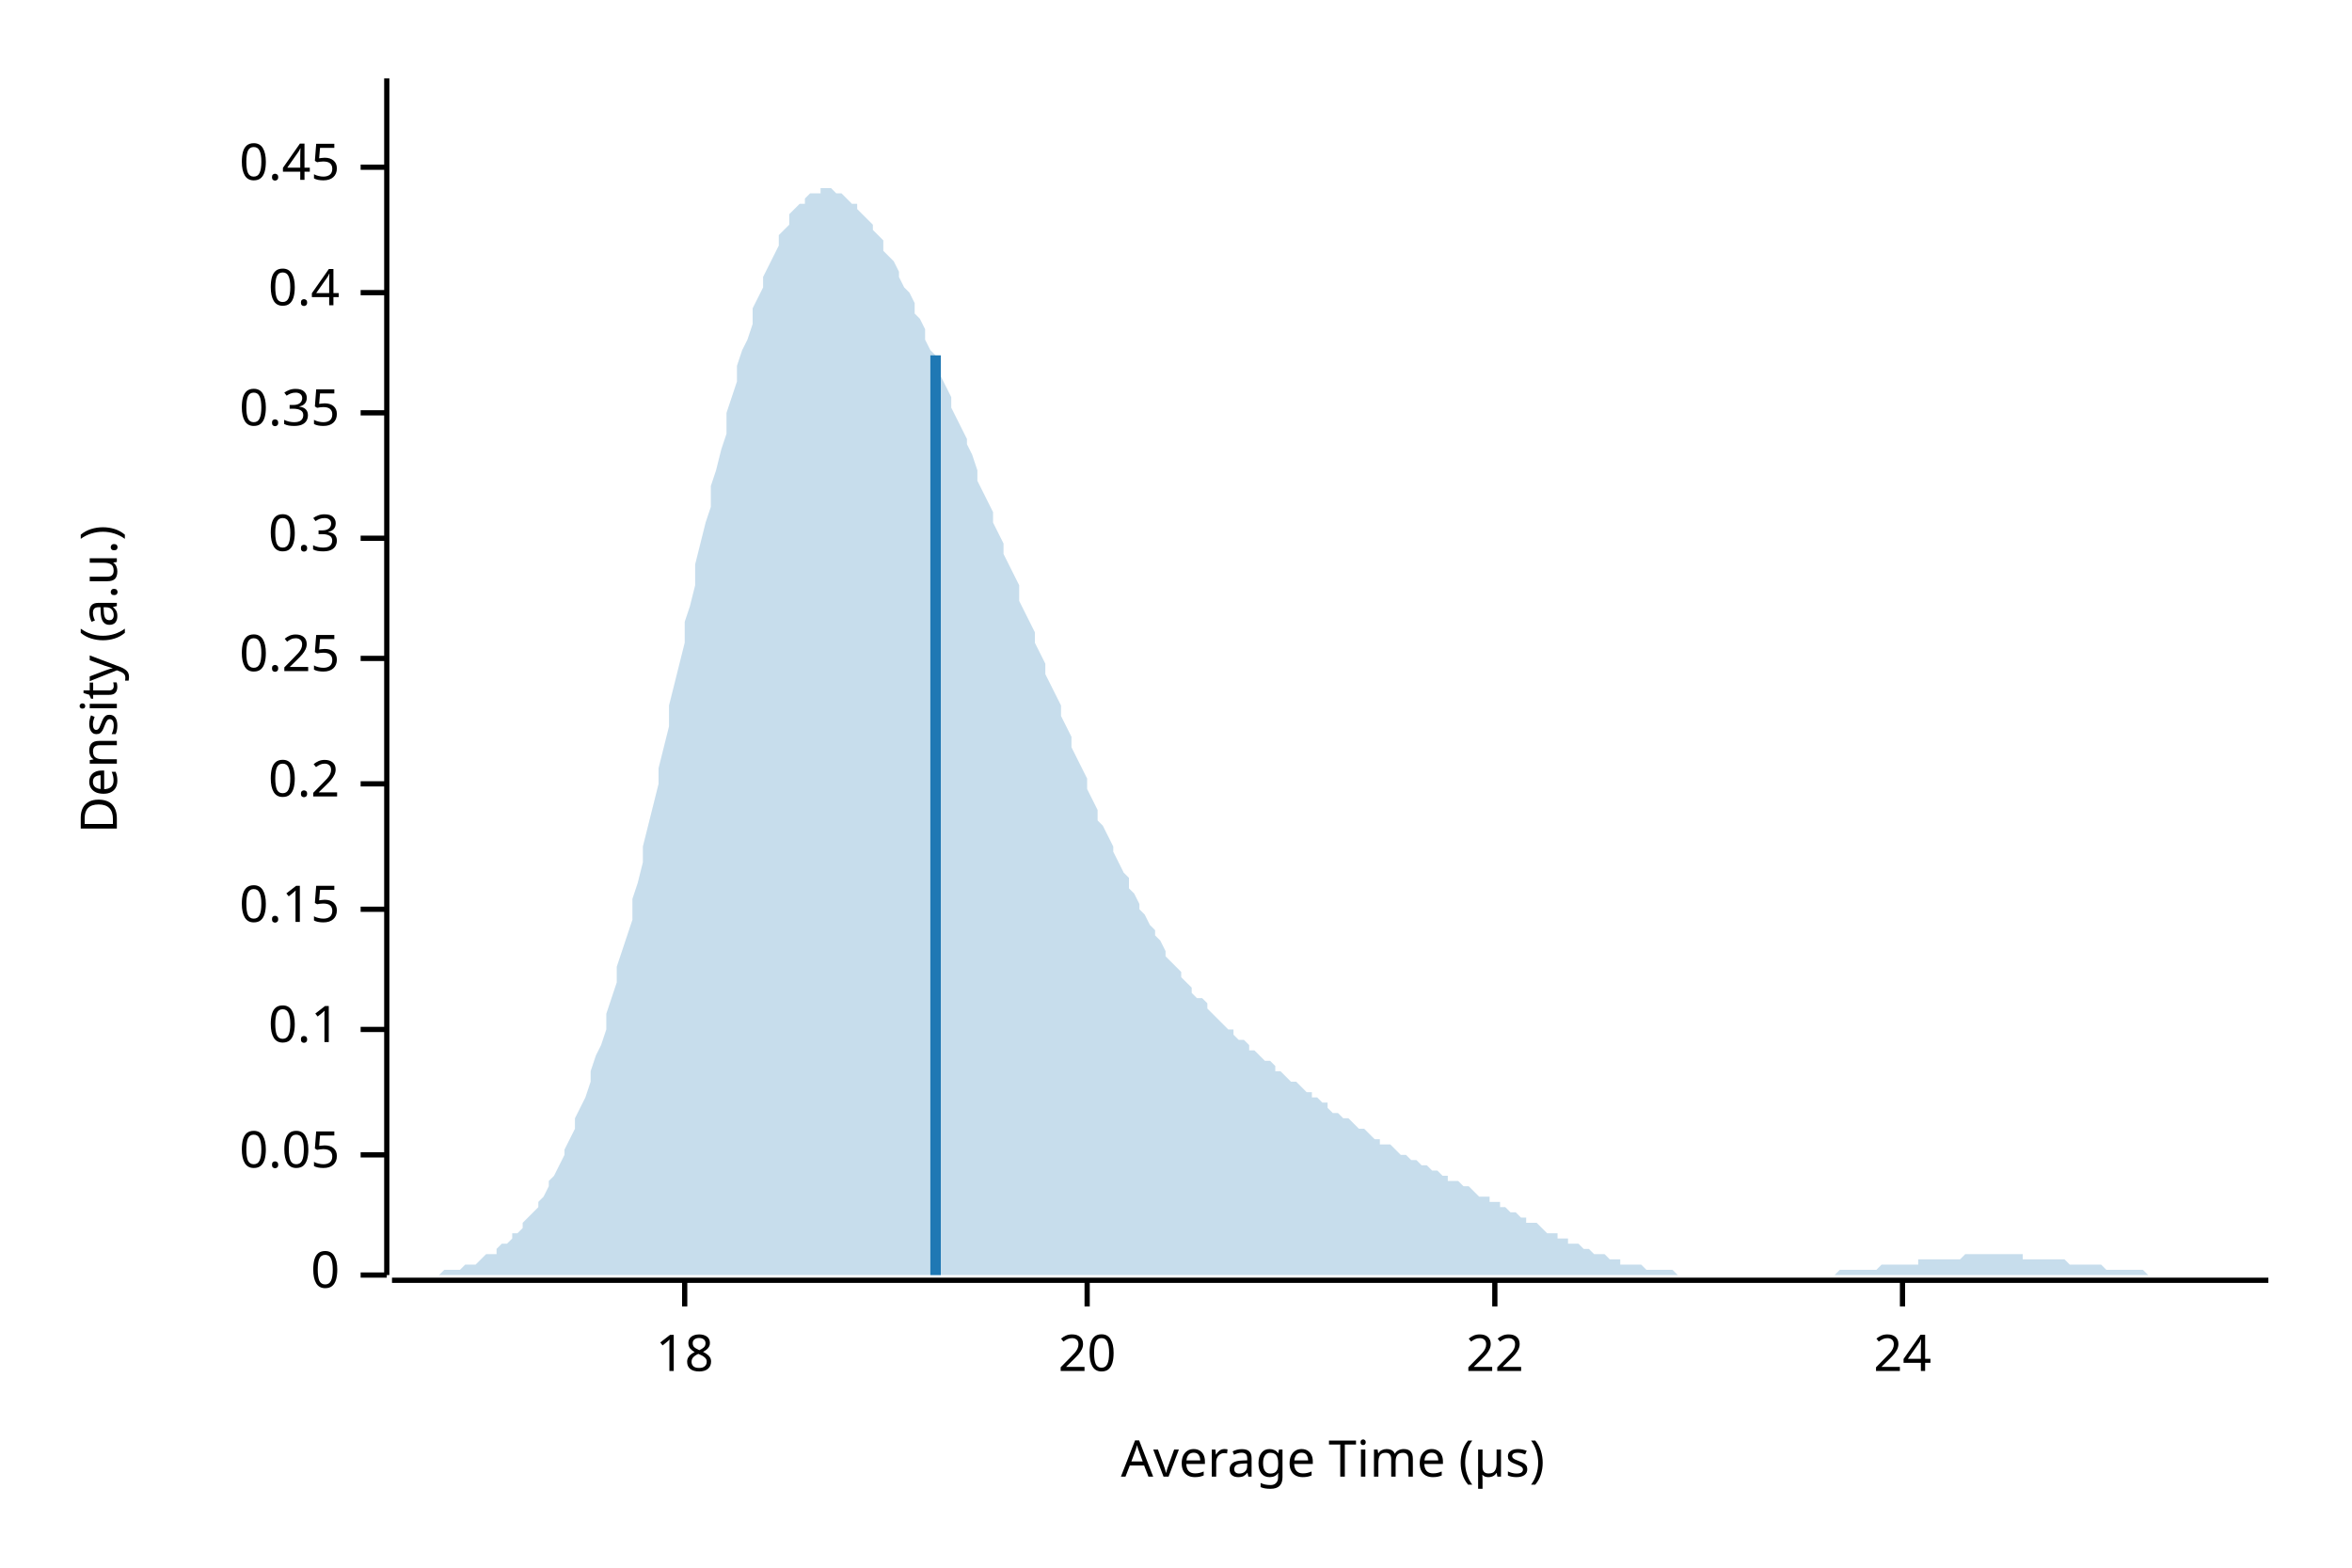
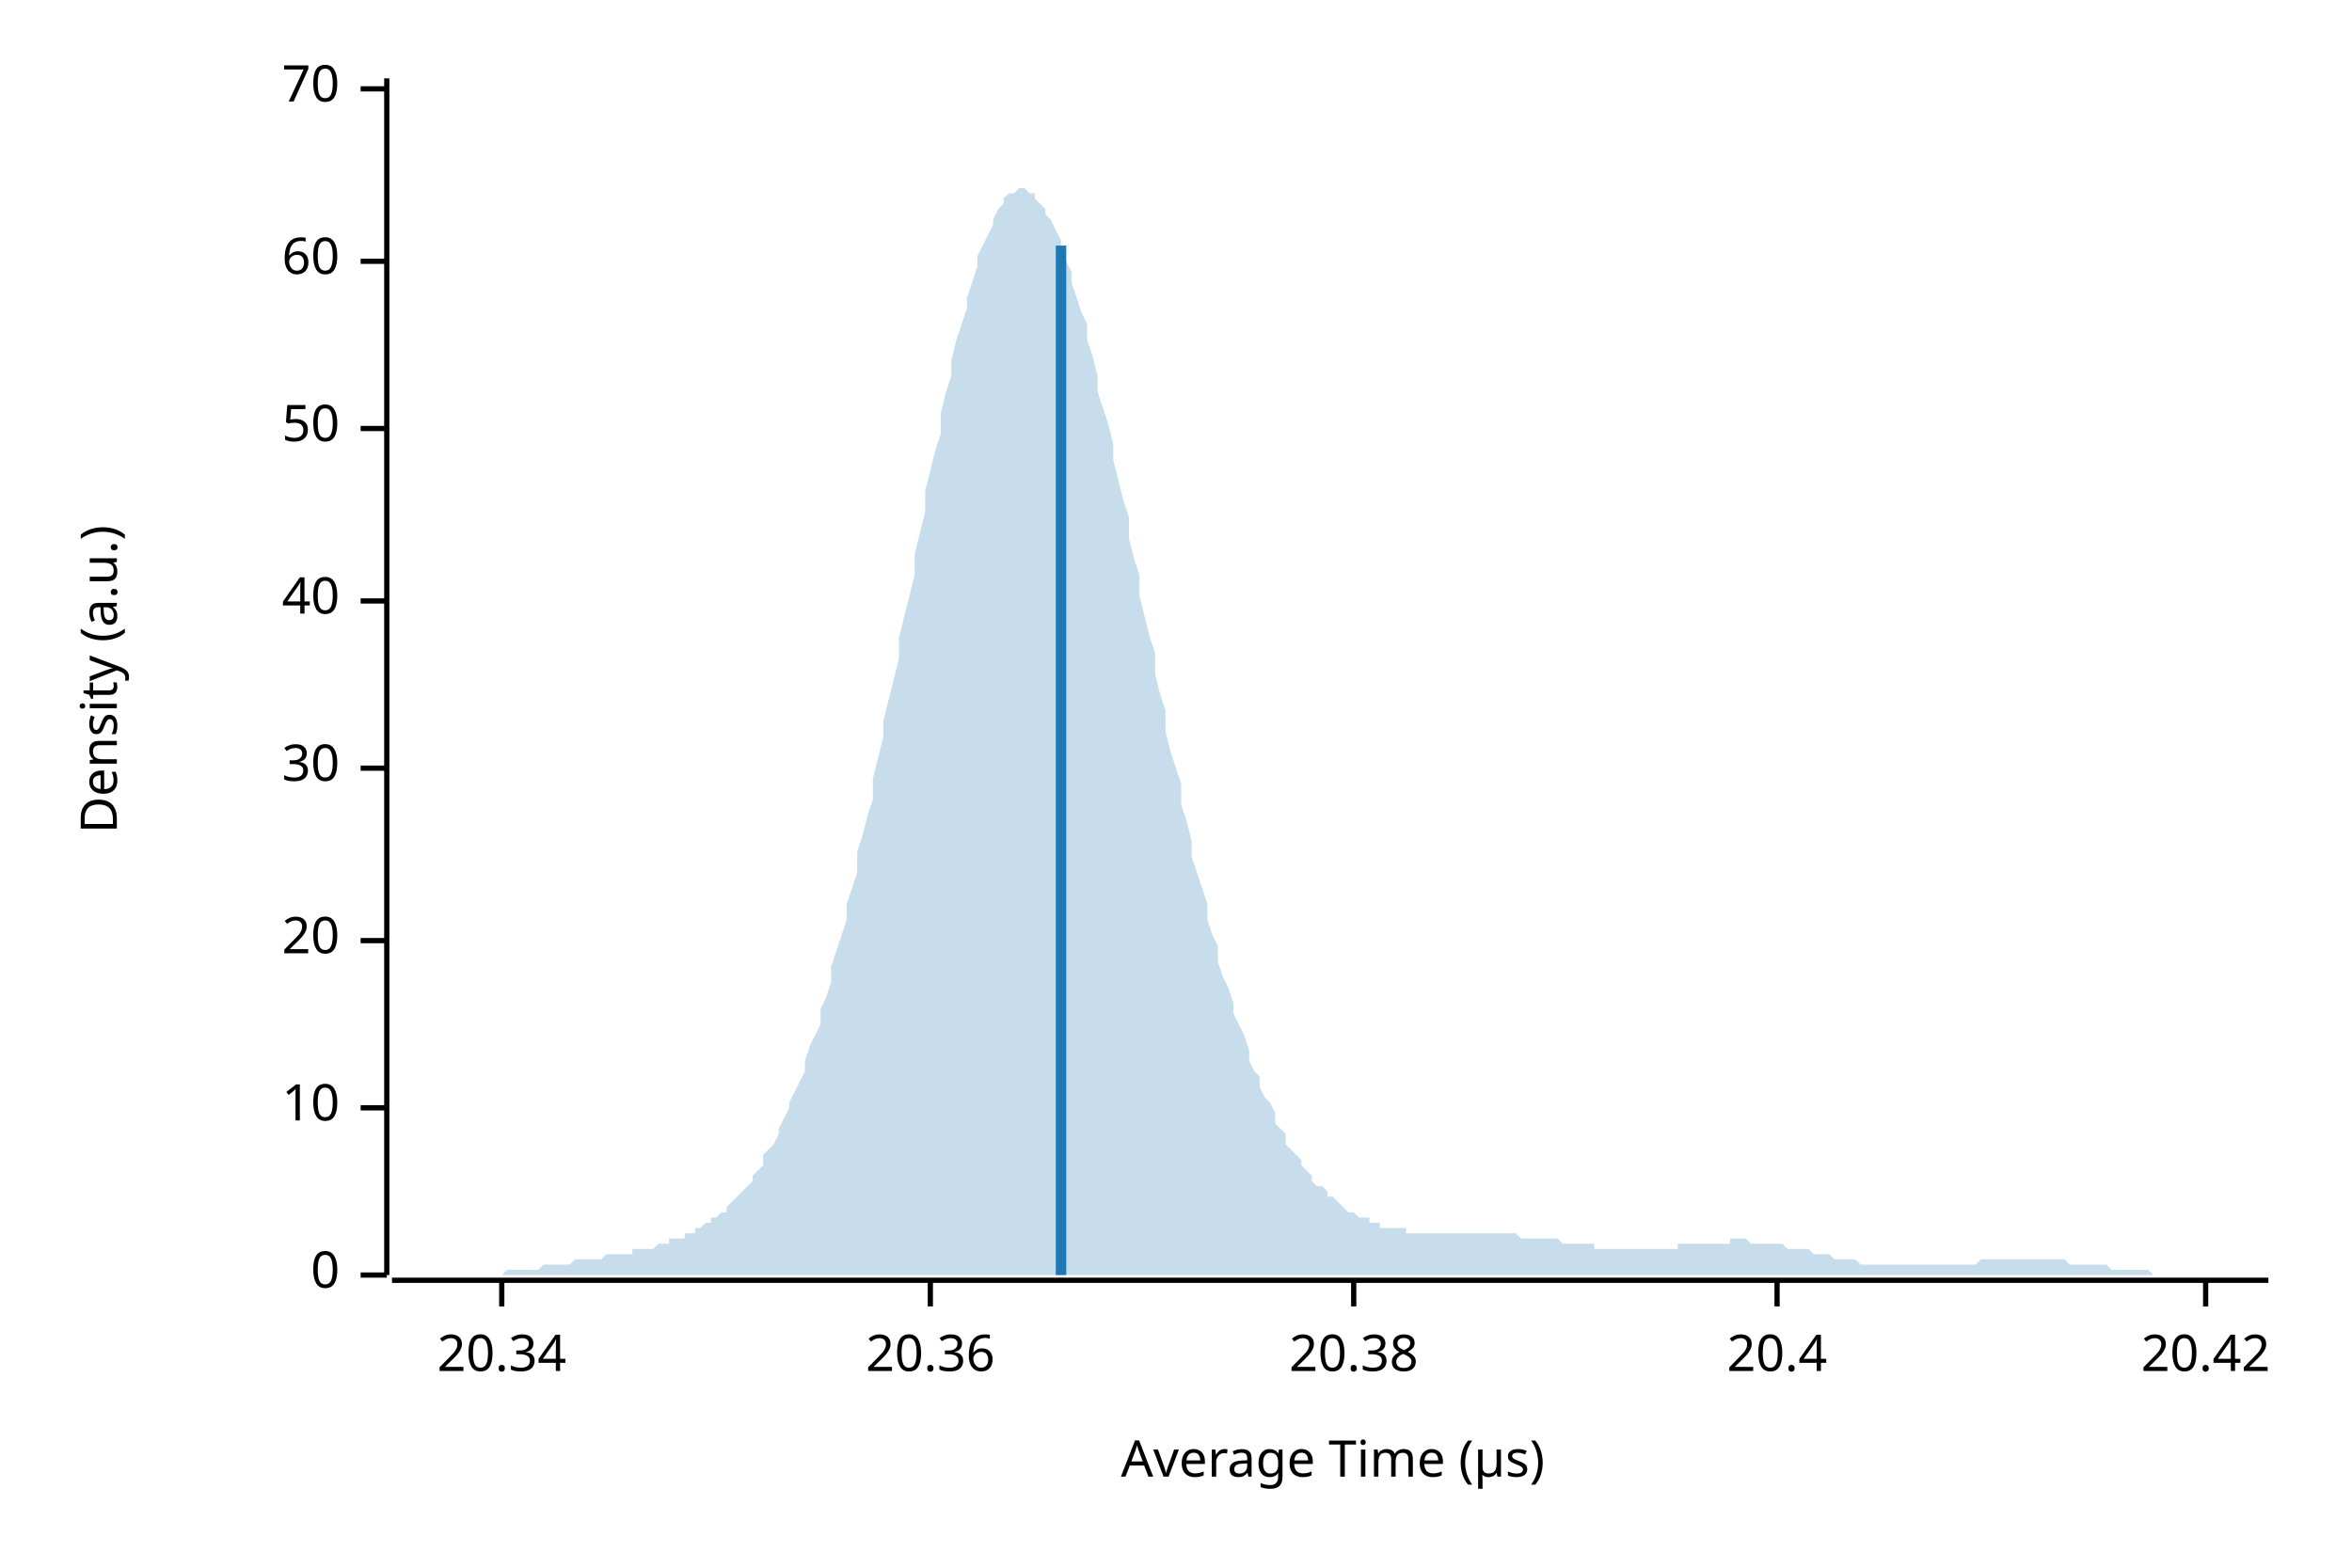
<svg xmlns="http://www.w3.org/2000/svg" width="450" height="300" viewBox="0 0 450 300">
  <text x="15" y="130" dy="0.76em" text-anchor="middle" font-family="sans-serif" font-size="9.677" opacity="1" fill="#000000" transform="rotate(270, 15, 130)">
Density (a.u.)
</text>
  <text x="255" y="285" dy="-0.5ex" text-anchor="middle" font-family="sans-serif" font-size="9.677" opacity="1" fill="#000000">
Average Time (µs)
</text>
  <polyline fill="none" opacity="1" stroke="#000000" stroke-width="1" points="74,15 74,244 " />
  <text x="65" y="244" dy="0.5ex" text-anchor="end" font-family="sans-serif" font-size="9.677" opacity="1" fill="#000000">
0
</text>
  <polyline fill="none" opacity="1" stroke="#000000" stroke-width="1" points="69,244 74,244 " />
-   <text x="65" y="221" dy="0.5ex" text-anchor="end" font-family="sans-serif" font-size="9.677" opacity="1" fill="#000000">
- 0.05
+   <text x="65" y="212" dy="0.5ex" text-anchor="end" font-family="sans-serif" font-size="9.677" opacity="1" fill="#000000">
+ 10
</text>
-   <polyline fill="none" opacity="1" stroke="#000000" stroke-width="1" points="69,221 74,221 " />
-   <text x="65" y="197" dy="0.5ex" text-anchor="end" font-family="sans-serif" font-size="9.677" opacity="1" fill="#000000">
- 0.1
- </text>
-   <polyline fill="none" opacity="1" stroke="#000000" stroke-width="1" points="69,197 74,197 " />
-   <text x="65" y="174" dy="0.5ex" text-anchor="end" font-family="sans-serif" font-size="9.677" opacity="1" fill="#000000">
- 0.15
- </text>
-   <polyline fill="none" opacity="1" stroke="#000000" stroke-width="1" points="69,174 74,174 " />
-   <text x="65" y="150" dy="0.5ex" text-anchor="end" font-family="sans-serif" font-size="9.677" opacity="1" fill="#000000">
- 0.2
- </text>
-   <polyline fill="none" opacity="1" stroke="#000000" stroke-width="1" points="69,150 74,150 " />
-   <text x="65" y="126" dy="0.5ex" text-anchor="end" font-family="sans-serif" font-size="9.677" opacity="1" fill="#000000">
- 0.25
- </text>
-   <polyline fill="none" opacity="1" stroke="#000000" stroke-width="1" points="69,126 74,126 " />
-   <text x="65" y="103" dy="0.5ex" text-anchor="end" font-family="sans-serif" font-size="9.677" opacity="1" fill="#000000">
- 0.3
- </text>
-   <polyline fill="none" opacity="1" stroke="#000000" stroke-width="1" points="69,103 74,103 " />
-   <text x="65" y="79" dy="0.5ex" text-anchor="end" font-family="sans-serif" font-size="9.677" opacity="1" fill="#000000">
- 0.35
- </text>
-   <polyline fill="none" opacity="1" stroke="#000000" stroke-width="1" points="69,79 74,79 " />
-   <text x="65" y="56" dy="0.5ex" text-anchor="end" font-family="sans-serif" font-size="9.677" opacity="1" fill="#000000">
- 0.4
- </text>
-   <polyline fill="none" opacity="1" stroke="#000000" stroke-width="1" points="69,56 74,56 " />
-   <text x="65" y="32" dy="0.5ex" text-anchor="end" font-family="sans-serif" font-size="9.677" opacity="1" fill="#000000">
- 0.45
- </text>
-   <polyline fill="none" opacity="1" stroke="#000000" stroke-width="1" points="69,32 74,32 " />
-   <polyline fill="none" opacity="1" stroke="#000000" stroke-width="1" points="75,245 434,245 " />
-   <text x="131" y="255" dy="0.76em" text-anchor="middle" font-family="sans-serif" font-size="9.677" opacity="1" fill="#000000">
- 18
- </text>
-   <polyline fill="none" opacity="1" stroke="#000000" stroke-width="1" points="131,245 131,250 " />
-   <text x="208" y="255" dy="0.76em" text-anchor="middle" font-family="sans-serif" font-size="9.677" opacity="1" fill="#000000">
+   <polyline fill="none" opacity="1" stroke="#000000" stroke-width="1" points="69,212 74,212 " />
+   <text x="65" y="180" dy="0.5ex" text-anchor="end" font-family="sans-serif" font-size="9.677" opacity="1" fill="#000000">
20
</text>
-   <polyline fill="none" opacity="1" stroke="#000000" stroke-width="1" points="208,245 208,250 " />
-   <text x="286" y="255" dy="0.76em" text-anchor="middle" font-family="sans-serif" font-size="9.677" opacity="1" fill="#000000">
- 22
+   <polyline fill="none" opacity="1" stroke="#000000" stroke-width="1" points="69,180 74,180 " />
+   <text x="65" y="147" dy="0.5ex" text-anchor="end" font-family="sans-serif" font-size="9.677" opacity="1" fill="#000000">
+ 30
</text>
-   <polyline fill="none" opacity="1" stroke="#000000" stroke-width="1" points="286,245 286,250 " />
-   <text x="364" y="255" dy="0.76em" text-anchor="middle" font-family="sans-serif" font-size="9.677" opacity="1" fill="#000000">
- 24
+   <polyline fill="none" opacity="1" stroke="#000000" stroke-width="1" points="69,147 74,147 " />
+   <text x="65" y="115" dy="0.5ex" text-anchor="end" font-family="sans-serif" font-size="9.677" opacity="1" fill="#000000">
+ 40
</text>
-   <polyline fill="none" opacity="1" stroke="#000000" stroke-width="1" points="364,245 364,250 " />
-   <polygon opacity="0.25" fill="#1F78B4" points="75,244 75,244 76,244 77,244 77,244 78,244 79,244 80,244 80,244 81,244 82,244 82,244 83,244 84,244 85,243 85,243 86,243 87,243 87,243 88,243 89,242 90,242 90,242 91,242 92,241 92,241 93,240 94,240 95,240 95,239 96,238 97,238 98,237 98,236 99,236 100,235 100,234 101,233 102,232 103,231 103,230 104,229 105,227 105,226 106,225 107,223 108,221 108,220 109,218 110,216 110,214 111,212 112,210 113,207 113,205 114,202 115,200 116,197 116,194 117,191 118,188 118,185 119,182 120,179 121,176 121,172 122,169 123,165 123,162 124,158 125,154 126,150 126,147 127,143 128,139 128,135 129,131 130,127 131,123 131,119 132,116 133,112 133,108 134,104 135,100 136,97 136,93 137,90 138,86 139,83 139,79 140,76 141,73 141,70 142,67 143,65 144,62 144,59 145,57 146,55 146,53 147,51 148,49 149,47 149,45 150,44 151,43 151,41 152,40 153,39 154,39 154,38 155,37 156,37 157,37 157,36 158,36 159,36 159,36 160,37 161,37 162,38 162,38 163,39 164,39 164,40 165,41 166,42 167,43 167,44 168,45 169,46 169,48 170,49 171,50 172,52 172,53 173,55 174,56 175,58 175,60 176,61 177,63 177,65 178,67 179,68 180,70 180,72 181,74 182,76 182,78 183,80 184,82 185,84 185,85 186,87 187,90 187,92 188,94 189,96 190,98 190,100 191,102 192,104 192,106 193,108 194,110 195,112 195,115 196,117 197,119 198,121 198,123 199,125 200,127 200,129 201,131 202,133 203,135 203,137 204,139 205,141 205,143 206,145 207,147 208,149 208,151 209,153 210,155 210,157 211,158 212,160 213,162 213,163 214,165 215,167 216,168 216,170 217,171 218,173 218,174 219,175 220,177 221,178 221,179 222,180 223,182 223,183 224,184 225,185 226,186 226,187 227,188 228,189 228,190 229,191 230,191 231,192 231,193 232,194 233,195 233,195 234,196 235,197 236,197 236,198 237,199 238,199 239,200 239,201 240,201 241,202 241,202 242,203 243,203 244,204 244,205 245,205 246,206 246,206 247,207 248,207 249,208 249,208 250,209 251,209 251,210 252,210 253,211 254,211 254,212 255,213 256,213 257,214 257,214 258,214 259,215 259,215 260,216 261,216 262,217 262,217 263,218 264,218 264,219 265,219 266,219 267,220 267,220 268,221 269,221 269,221 270,222 271,222 272,223 272,223 273,223 274,224 275,224 275,224 276,225 277,225 277,226 278,226 279,226 280,227 280,227 281,227 282,228 282,228 283,229 284,229 285,229 285,230 286,230 287,230 287,231 288,231 289,232 290,232 290,232 291,233 292,233 292,234 293,234 294,234 295,235 295,235 296,236 297,236 298,236 298,237 299,237 300,237 300,238 301,238 302,238 303,239 303,239 304,239 305,240 305,240 306,240 307,240 308,241 308,241 309,241 310,241 310,242 311,242 312,242 313,242 313,242 314,242 315,243 316,243 316,243 317,243 318,243 318,243 319,243 320,243 321,244 321,244 322,244 323,244 323,244 324,244 325,244 326,244 326,244 327,244 328,244 328,244 329,244 330,244 331,244 331,244 332,244 333,244 333,244 334,244 335,244 336,244 336,244 337,244 338,244 339,244 339,244 340,244 341,244 341,244 342,244 343,244 344,244 344,244 345,244 346,244 346,244 347,244 348,244 349,244 349,244 350,244 351,244 351,244 352,243 353,243 354,243 354,243 355,243 356,243 357,243 357,243 358,243 359,243 359,243 360,242 361,242 362,242 362,242 363,242 364,242 364,242 365,242 366,242 367,242 367,241 368,241 369,241 369,241 370,241 371,241 372,241 372,241 373,241 374,241 375,241 375,241 376,240 377,240 377,240 378,240 379,240 380,240 380,240 381,240 382,240 382,240 383,240 384,240 385,240 385,240 386,240 387,240 387,241 388,241 389,241 390,241 390,241 391,241 392,241 392,241 393,241 394,241 395,241 395,241 396,242 397,242 398,242 398,242 399,242 400,242 400,242 401,242 402,242 403,243 403,243 404,243 405,243 405,243 406,243 407,243 408,243 408,243 409,243 410,243 410,243 411,244 412,244 413,244 413,244 414,244 415,244 416,244 416,244 417,244 418,244 418,244 419,244 420,244 421,244 421,244 422,244 423,244 423,244 424,244 425,244 426,244 426,244 427,244 428,244 428,244 429,244 430,244 431,244 431,244 432,244 433,244 434,244 434,244 75,244 " />
-   <polyline fill="none" opacity="1" stroke="#1F78B4" stroke-width="2" points="179,244 179,68 " />
+   <polyline fill="none" opacity="1" stroke="#000000" stroke-width="1" points="69,115 74,115 " />
+   <text x="65" y="82" dy="0.5ex" text-anchor="end" font-family="sans-serif" font-size="9.677" opacity="1" fill="#000000">
+ 50
+ </text>
+   <polyline fill="none" opacity="1" stroke="#000000" stroke-width="1" points="69,82 74,82 " />
+   <text x="65" y="50" dy="0.5ex" text-anchor="end" font-family="sans-serif" font-size="9.677" opacity="1" fill="#000000">
+ 60
+ </text>
+   <polyline fill="none" opacity="1" stroke="#000000" stroke-width="1" points="69,50 74,50 " />
+   <text x="65" y="17" dy="0.5ex" text-anchor="end" font-family="sans-serif" font-size="9.677" opacity="1" fill="#000000">
+ 70
+ </text>
+   <polyline fill="none" opacity="1" stroke="#000000" stroke-width="1" points="69,17 74,17 " />
+   <polyline fill="none" opacity="1" stroke="#000000" stroke-width="1" points="75,245 434,245 " />
+   <text x="96" y="255" dy="0.76em" text-anchor="middle" font-family="sans-serif" font-size="9.677" opacity="1" fill="#000000">
+ 20.34
+ </text>
+   <polyline fill="none" opacity="1" stroke="#000000" stroke-width="1" points="96,245 96,250 " />
+   <text x="178" y="255" dy="0.76em" text-anchor="middle" font-family="sans-serif" font-size="9.677" opacity="1" fill="#000000">
+ 20.36
+ </text>
+   <polyline fill="none" opacity="1" stroke="#000000" stroke-width="1" points="178,245 178,250 " />
+   <text x="259" y="255" dy="0.76em" text-anchor="middle" font-family="sans-serif" font-size="9.677" opacity="1" fill="#000000">
+ 20.38
+ </text>
+   <polyline fill="none" opacity="1" stroke="#000000" stroke-width="1" points="259,245 259,250 " />
+   <text x="340" y="255" dy="0.76em" text-anchor="middle" font-family="sans-serif" font-size="9.677" opacity="1" fill="#000000">
+ 20.4
+ </text>
+   <polyline fill="none" opacity="1" stroke="#000000" stroke-width="1" points="340,245 340,250 " />
+   <text x="422" y="255" dy="0.76em" text-anchor="middle" font-family="sans-serif" font-size="9.677" opacity="1" fill="#000000">
+ 20.42
+ </text>
+   <polyline fill="none" opacity="1" stroke="#000000" stroke-width="1" points="422,245 422,250 " />
+   <polygon opacity="0.25" fill="#1F78B4" points="75,244 75,244 76,244 77,244 77,244 78,244 79,244 80,244 80,244 81,244 82,244 82,244 83,244 84,244 85,244 85,244 86,244 87,244 87,244 88,244 89,244 90,244 90,244 91,244 92,244 92,244 93,244 94,244 95,244 95,244 96,244 97,243 98,243 98,243 99,243 100,243 100,243 101,243 102,243 103,243 103,243 104,242 105,242 105,242 106,242 107,242 108,242 108,242 109,242 110,241 110,241 111,241 112,241 113,241 113,241 114,241 115,241 116,240 116,240 117,240 118,240 118,240 119,240 120,240 121,240 121,239 122,239 123,239 123,239 124,239 125,239 126,238 126,238 127,238 128,238 128,237 129,237 130,237 131,237 131,236 132,236 133,236 133,235 134,235 135,234 136,234 136,233 137,233 138,232 139,232 139,231 140,230 141,229 141,229 142,228 143,227 144,226 144,225 145,224 146,223 146,221 147,220 148,219 149,217 149,216 150,214 151,212 151,211 152,209 153,207 154,205 154,203 155,200 156,198 157,196 157,193 158,191 159,188 159,185 160,182 161,179 162,176 162,173 163,170 164,167 164,163 165,160 166,156 167,153 167,149 168,145 169,141 169,138 170,134 171,130 172,126 172,122 173,118 174,114 175,110 175,106 176,102 177,98 177,94 178,90 179,86 180,83 180,79 181,75 182,72 182,69 183,65 184,62 185,59 185,57 186,54 187,51 187,49 188,47 189,45 190,43 190,42 191,40 192,39 192,38 193,37 194,37 195,36 195,36 196,36 197,37 198,37 198,38 199,39 200,40 200,41 201,42 202,44 203,46 203,48 204,50 205,52 205,54 206,57 207,60 208,62 208,65 209,68 210,72 210,75 211,78 212,81 213,85 213,88 214,92 215,96 216,99 216,103 217,107 218,110 218,114 219,118 220,122 221,125 221,129 222,133 223,136 223,140 224,144 225,147 226,150 226,154 227,157 228,161 228,164 229,167 230,170 231,173 231,176 232,179 233,181 233,184 234,187 235,189 236,192 236,194 237,196 238,198 239,201 239,203 240,205 241,206 241,208 242,210 243,211 244,213 244,215 245,216 246,217 246,219 247,220 248,221 249,222 249,223 250,224 251,225 251,226 252,227 253,227 254,228 254,229 255,229 256,230 257,231 257,231 258,232 259,232 259,232 260,233 261,233 262,233 262,234 263,234 264,234 264,235 265,235 266,235 267,235 267,235 268,235 269,235 269,236 270,236 271,236 272,236 272,236 273,236 274,236 275,236 275,236 276,236 277,236 277,236 278,236 279,236 280,236 280,236 281,236 282,236 282,236 283,236 284,236 285,236 285,236 286,236 287,236 287,236 288,236 289,236 290,236 290,236 291,237 292,237 292,237 293,237 294,237 295,237 295,237 296,237 297,237 298,237 298,237 299,238 300,238 300,238 301,238 302,238 303,238 303,238 304,238 305,238 305,239 306,239 307,239 308,239 308,239 309,239 310,239 310,239 311,239 312,239 313,239 313,239 314,239 315,239 316,239 316,239 317,239 318,239 318,239 319,239 320,239 321,239 321,238 322,238 323,238 323,238 324,238 325,238 326,238 326,238 327,238 328,238 328,238 329,238 330,238 331,238 331,237 332,237 333,237 333,237 334,237 335,238 336,238 336,238 337,238 338,238 339,238 339,238 340,238 341,238 341,238 342,239 343,239 344,239 344,239 345,239 346,239 346,239 347,240 348,240 349,240 349,240 350,240 351,241 351,241 352,241 353,241 354,241 354,241 355,241 356,242 357,242 357,242 358,242 359,242 359,242 360,242 361,242 362,242 362,242 363,242 364,242 364,242 365,242 366,242 367,242 367,242 368,242 369,242 369,242 370,242 371,242 372,242 372,242 373,242 374,242 375,242 375,242 376,242 377,242 377,242 378,242 379,241 380,241 380,241 381,241 382,241 382,241 383,241 384,241 385,241 385,241 386,241 387,241 387,241 388,241 389,241 390,241 390,241 391,241 392,241 392,241 393,241 394,241 395,241 395,241 396,242 397,242 398,242 398,242 399,242 400,242 400,242 401,242 402,242 403,242 403,242 404,243 405,243 405,243 406,243 407,243 408,243 408,243 409,243 410,243 410,243 411,243 412,244 413,244 413,244 414,244 415,244 416,244 416,244 417,244 418,244 418,244 419,244 420,244 421,244 421,244 422,244 423,244 423,244 424,244 425,244 426,244 426,244 427,244 428,244 428,244 429,244 430,244 431,244 431,244 432,244 433,244 434,244 434,244 75,244 " />
+   <polyline fill="none" opacity="1" stroke="#1F78B4" stroke-width="2" points="203,244 203,47 " />
</svg>
